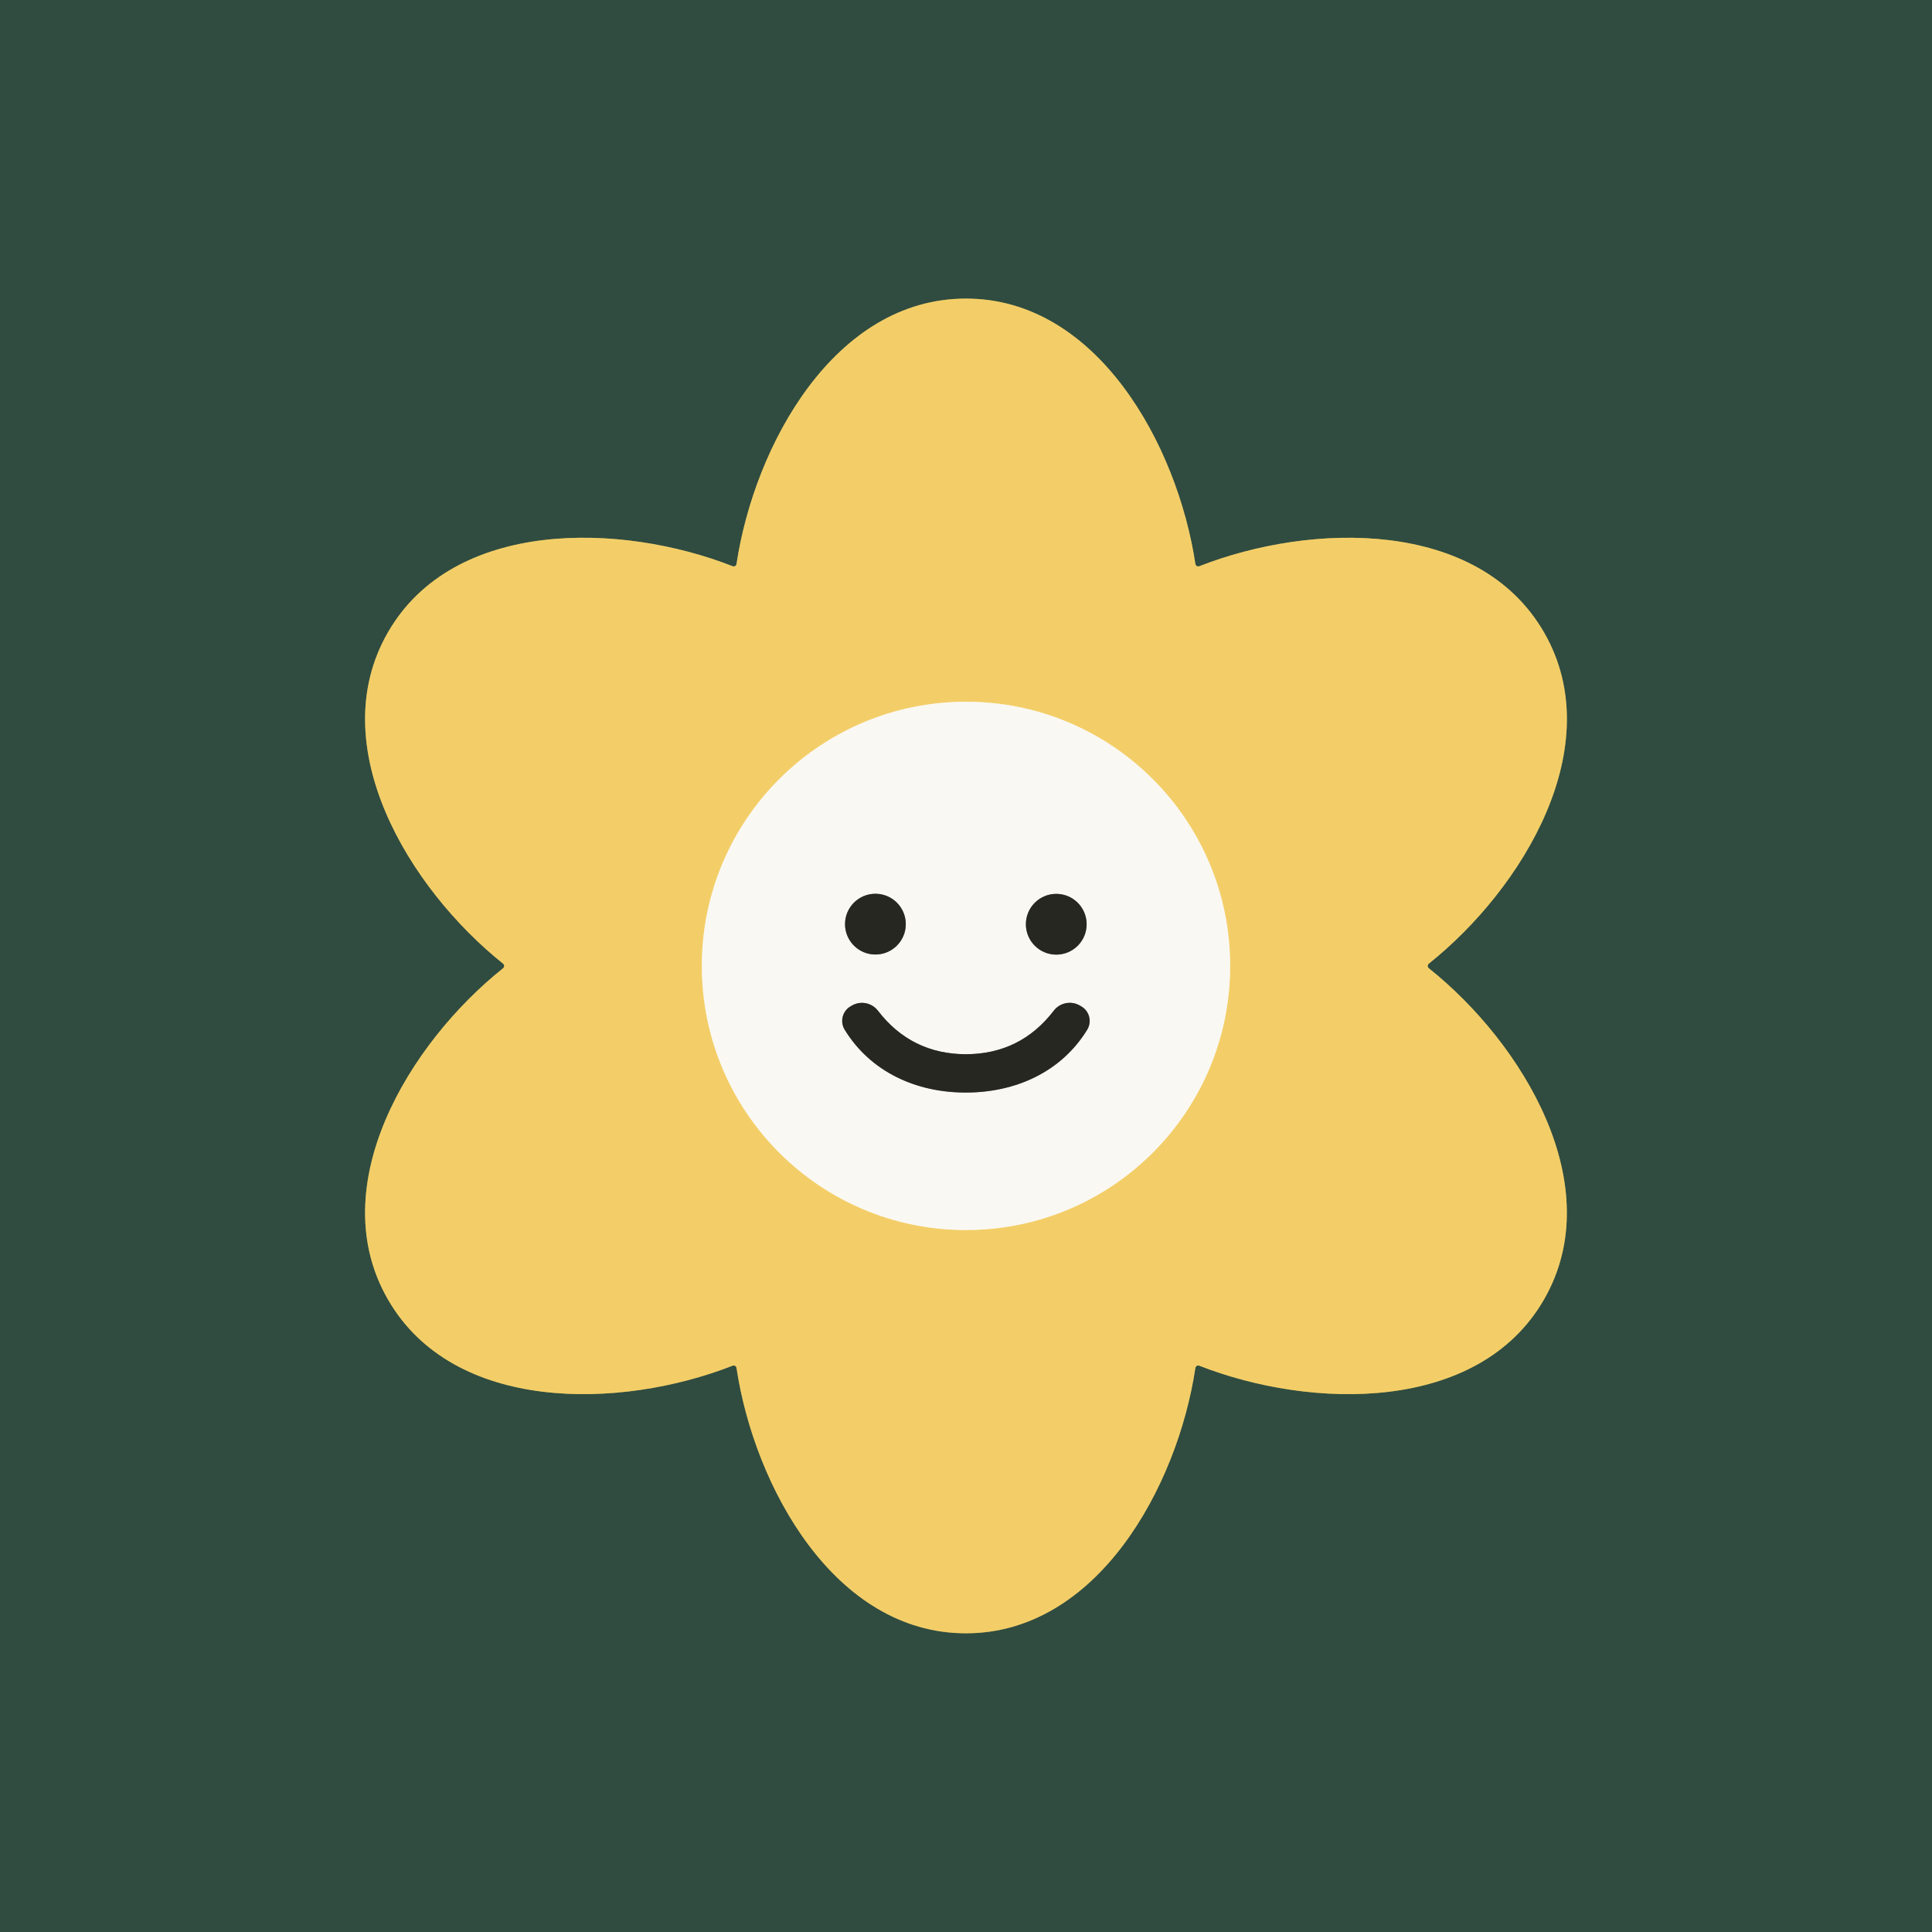
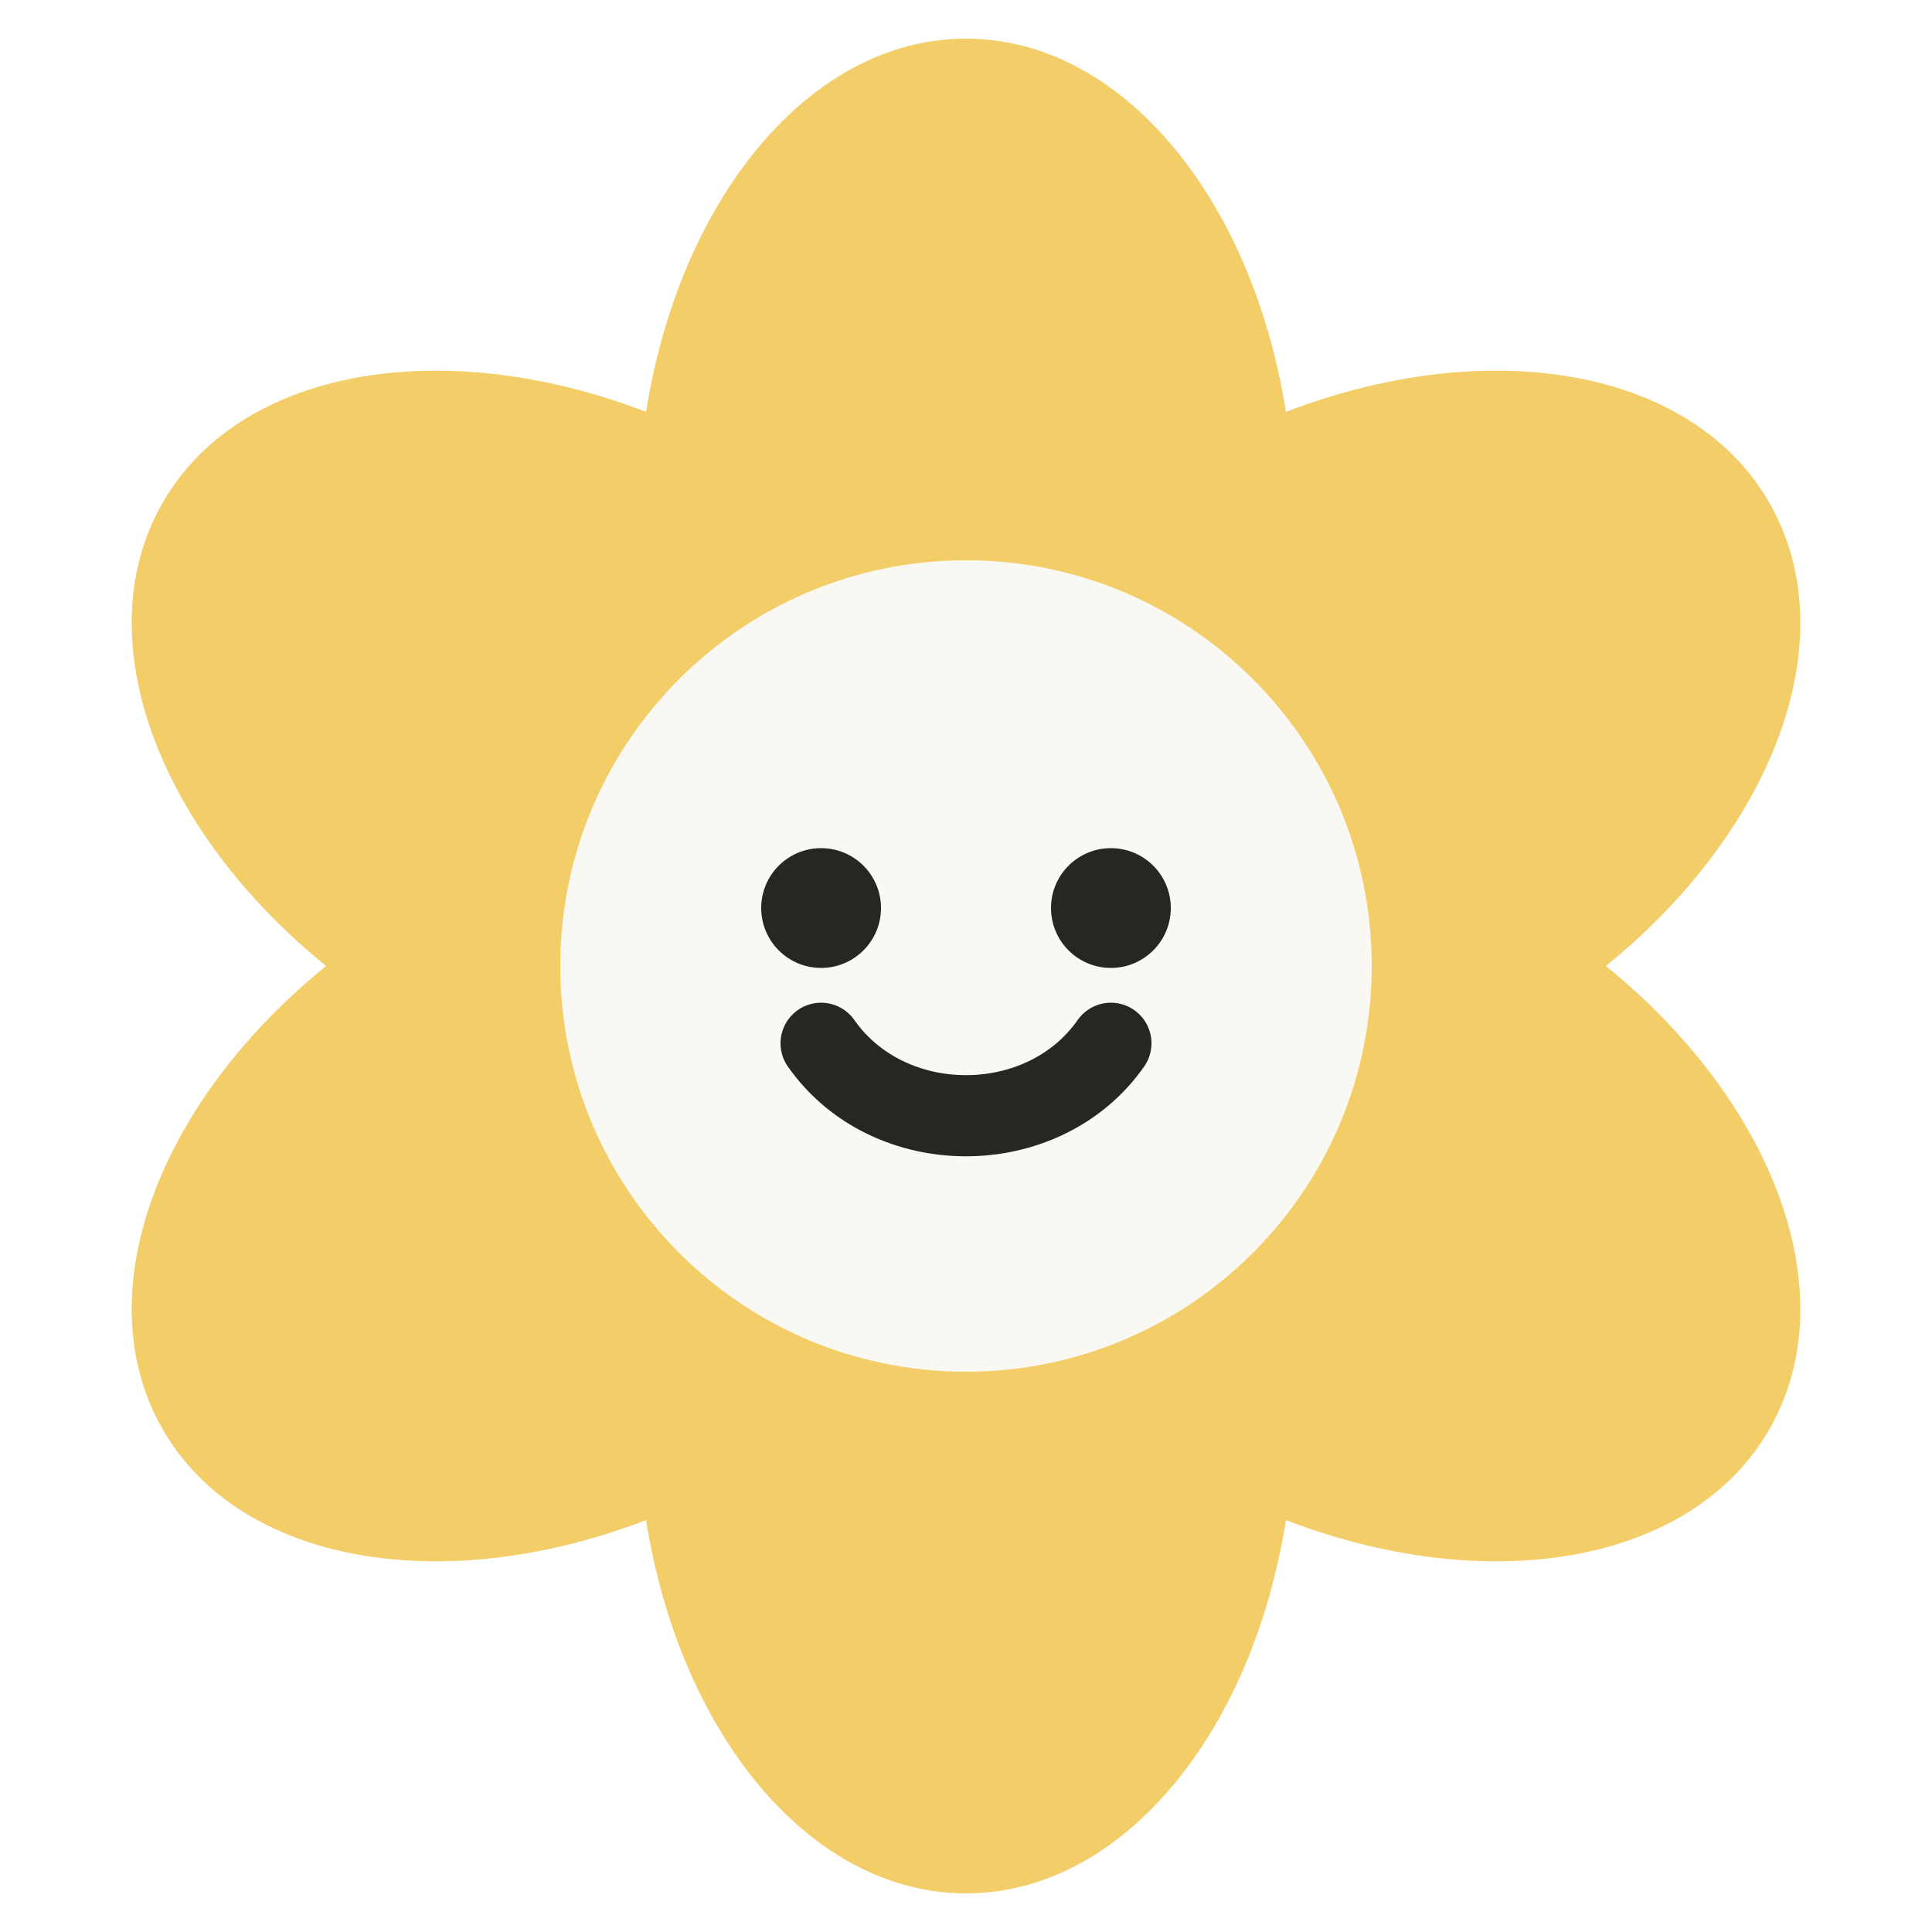
- <svg xmlns="http://www.w3.org/2000/svg" version="1.1" viewBox="0.00 0.00 180.00 180.00" width="128" height="128">
-   <g stroke-width="2.00" fill="none" stroke-linecap="butt">
-     <path stroke="#928d54" vector-effect="non-scaling-stroke" d="   M 68.49 52.74   A 0.27 0.27 0.0 0 1 68.25 52.75   C 57.81 48.66 42.26 48.32 36.15 58.90   C 30.04 69.49 38.11 82.79 46.87 89.78   A 0.27 0.27 0.0 0 1 46.97 89.99   A 0.27 0.27 0.0 0 1 46.87 90.21   C 38.11 97.20 30.04 110.50 36.15 121.08   C 42.26 131.67 57.81 131.33 68.25 127.24   A 0.27 0.27 0.0 0 1 68.48 127.25   A 0.27 0.27 0.0 0 1 68.62 127.45   C 70.29 138.53 77.77 152.17 89.99 152.17   C 102.22 152.17 109.70 138.53 111.37 127.45   A 0.27 0.27 0.0 0 1 111.51 127.25   A 0.27 0.27 0.0 0 1 111.74 127.24   C 122.18 131.33 137.73 131.67 143.84 121.09   C 149.96 110.50 141.88 97.20 133.12 90.21   A 0.27 0.27 0.0 0 1 133.02 90.00   A 0.27 0.27 0.0 0 1 133.12 89.78   C 141.88 82.79 149.96 69.49 143.85 58.91   C 137.73 48.32 122.18 48.66 111.75 52.75   A 0.27 0.27 0.0 0 1 111.51 52.74   A 0.27 0.27 0.0 0 1 111.37 52.54   C 109.70 41.46 102.22 27.82 90.00 27.82   C 77.77 27.81 70.30 41.45 68.62 52.54   A 0.27 0.27 0.0 0 1 68.49 52.74" />
-     <path stroke="#f7e3ad" vector-effect="non-scaling-stroke" d="   M 114.61 89.99   A 24.61 24.61 0.0 0 0 90.00 65.38   A 24.61 24.61 0.0 0 0 65.39 89.99   A 24.61 24.61 0.0 0 0 90.00 114.60   A 24.61 24.61 0.0 0 0 114.61 89.99" />
-     <path stroke="#909089" vector-effect="non-scaling-stroke" d="   M 84.39 86.10   A 2.83 2.83 0.0 0 0 81.56 83.27   A 2.83 2.83 0.0 0 0 78.73 86.10   A 2.83 2.83 0.0 0 0 81.56 88.93   A 2.83 2.83 0.0 0 0 84.39 86.10" />
-     <path stroke="#909089" vector-effect="non-scaling-stroke" d="   M 101.24 86.11   A 2.83 2.83 0.0 0 0 98.41 83.28   A 2.83 2.83 0.0 0 0 95.58 86.11   A 2.83 2.83 0.0 0 0 98.41 88.94   A 2.83 2.83 0.0 0 0 101.24 86.11" />
-     <path stroke="#909089" vector-effect="non-scaling-stroke" d="   M 89.99 101.79   C 94.62 101.79 98.88 99.87 101.29 95.94   A 1.57 1.57 0.0 0 0 100.72 93.75   L 100.58 93.67   A 1.88 1.87 -56.5 0 0 98.18 94.16   Q 95.08 98.20 89.99 98.22   Q 84.90 98.20 81.80 94.17   A 1.88 1.87 56.5 0 0 79.40 93.67   L 79.26 93.75   A 1.57 1.57 0.0 0 0 78.70 95.94   C 81.11 99.87 85.37 101.80 89.99 101.79" />
+ <svg xmlns="http://www.w3.org/2000/svg" width="128" height="128" viewBox="0 0 100 100" role="img" aria-label="Youform favicon">
+   <g fill="#F3CE68">
+     <ellipse cx="50" cy="27" rx="17" ry="25" transform="rotate(0 50 50)" />
+     <ellipse cx="50" cy="27" rx="17" ry="25" transform="rotate(60 50 50)" />
+     <ellipse cx="50" cy="27" rx="17" ry="25" transform="rotate(120 50 50)" />
+     <ellipse cx="50" cy="27" rx="17" ry="25" transform="rotate(180 50 50)" />
+     <ellipse cx="50" cy="27" rx="17" ry="25" transform="rotate(240 50 50)" />
+     <ellipse cx="50" cy="27" rx="17" ry="25" transform="rotate(300 50 50)" />
  </g>
-   <path fill="#304c40" d="   M 180.00 0.00   L 180.00 180.00   L 0.00 180.00   L 0.00 0.00   L 180.00 0.00   Z   M 68.49 52.74   A 0.27 0.27 0.0 0 1 68.25 52.75   C 57.81 48.66 42.26 48.32 36.15 58.90   C 30.04 69.49 38.11 82.79 46.87 89.78   A 0.27 0.27 0.0 0 1 46.97 89.99   A 0.27 0.27 0.0 0 1 46.87 90.21   C 38.11 97.20 30.04 110.50 36.15 121.08   C 42.26 131.67 57.81 131.33 68.25 127.24   A 0.27 0.27 0.0 0 1 68.48 127.25   A 0.27 0.27 0.0 0 1 68.62 127.45   C 70.29 138.53 77.77 152.17 89.99 152.17   C 102.22 152.17 109.70 138.53 111.37 127.45   A 0.27 0.27 0.0 0 1 111.51 127.25   A 0.27 0.27 0.0 0 1 111.74 127.24   C 122.18 131.33 137.73 131.67 143.84 121.09   C 149.96 110.50 141.88 97.20 133.12 90.21   A 0.27 0.27 0.0 0 1 133.02 90.00   A 0.27 0.27 0.0 0 1 133.12 89.78   C 141.88 82.79 149.96 69.49 143.85 58.91   C 137.73 48.32 122.18 48.66 111.75 52.75   A 0.27 0.27 0.0 0 1 111.51 52.74   A 0.27 0.27 0.0 0 1 111.37 52.54   C 109.70 41.46 102.22 27.82 90.00 27.82   C 77.77 27.81 70.30 41.45 68.62 52.54   A 0.27 0.27 0.0 0 1 68.49 52.74   Z" />
-   <path fill="#f3ce68" d="   M 90.00 27.82   C 102.22 27.82 109.70 41.46 111.37 52.54   A 0.27 0.27 0.0 0 0 111.51 52.74   A 0.27 0.27 0.0 0 0 111.75 52.75   C 122.18 48.66 137.73 48.32 143.85 58.91   C 149.96 69.49 141.88 82.79 133.12 89.78   A 0.27 0.27 0.0 0 0 133.02 90.00   A 0.27 0.27 0.0 0 0 133.12 90.21   C 141.88 97.20 149.96 110.50 143.84 121.09   C 137.73 131.67 122.18 131.33 111.74 127.24   A 0.27 0.27 0.0 0 0 111.51 127.25   A 0.27 0.27 0.0 0 0 111.37 127.45   C 109.70 138.53 102.22 152.17 89.99 152.17   C 77.77 152.17 70.29 138.53 68.62 127.45   A 0.27 0.27 0.0 0 0 68.48 127.25   A 0.27 0.27 0.0 0 0 68.25 127.24   C 57.81 131.33 42.26 131.67 36.15 121.08   C 30.04 110.50 38.11 97.20 46.87 90.21   A 0.27 0.27 0.0 0 0 46.97 89.99   A 0.27 0.27 0.0 0 0 46.87 89.78   C 38.11 82.79 30.04 69.49 36.15 58.90   C 42.26 48.32 57.81 48.66 68.25 52.75   A 0.27 0.27 0.0 0 0 68.49 52.74   A 0.27 0.27 0.0 0 0 68.62 52.54   C 70.30 41.45 77.77 27.81 90.00 27.82   Z   M 114.61 89.99   A 24.61 24.61 0.0 0 0 90.00 65.38   A 24.61 24.61 0.0 0 0 65.39 89.99   A 24.61 24.61 0.0 0 0 90.00 114.60   A 24.61 24.61 0.0 0 0 114.61 89.99   Z" />
-   <path fill="#faf8f2" d="   M 114.61 89.99   A 24.61 24.61 0.0 0 1 90.00 114.60   A 24.61 24.61 0.0 0 1 65.39 89.99   A 24.61 24.61 0.0 0 1 90.00 65.38   A 24.61 24.61 0.0 0 1 114.61 89.99   Z   M 84.39 86.10   A 2.83 2.83 0.0 0 0 81.56 83.27   A 2.83 2.83 0.0 0 0 78.73 86.10   A 2.83 2.83 0.0 0 0 81.56 88.93   A 2.83 2.83 0.0 0 0 84.39 86.10   Z   M 101.24 86.11   A 2.83 2.83 0.0 0 0 98.41 83.28   A 2.83 2.83 0.0 0 0 95.58 86.11   A 2.83 2.83 0.0 0 0 98.41 88.94   A 2.83 2.83 0.0 0 0 101.24 86.11   Z   M 89.99 101.79   C 94.62 101.79 98.88 99.87 101.29 95.94   A 1.57 1.57 0.0 0 0 100.72 93.75   L 100.58 93.67   A 1.88 1.87 -56.5 0 0 98.18 94.16   Q 95.08 98.20 89.99 98.22   Q 84.90 98.20 81.80 94.17   A 1.88 1.87 56.5 0 0 79.40 93.67   L 79.26 93.75   A 1.57 1.57 0.0 0 0 78.70 95.94   C 81.11 99.87 85.37 101.80 89.99 101.79   Z" />
-   <circle fill="#252720" cx="81.56" cy="86.10" r="2.83" />
-   <circle fill="#252720" cx="98.41" cy="86.11" r="2.83" />
-   <path fill="#252720" d="   M 89.99 98.22   Q 95.08 98.20 98.18 94.16   A 1.88 1.87 -56.5 0 1 100.58 93.67   L 100.72 93.75   A 1.57 1.57 0.0 0 1 101.29 95.94   C 98.88 99.87 94.62 101.79 89.99 101.79   C 85.37 101.80 81.11 99.87 78.70 95.94   A 1.57 1.57 0.0 0 1 79.26 93.75   L 79.40 93.67   A 1.88 1.87 56.5 0 1 81.80 94.17   Q 84.90 98.20 89.99 98.22   Z" />
+   <circle cx="50" cy="50" r="21" fill="#FAF8F2" />
+   <g fill="#252720">
+     <circle cx="42.5" cy="47" r="3.1" />
+     <circle cx="57.5" cy="47" r="3.1" />
+     <path d="M42.5 54C46 59 54 59 57.5 54" fill="none" stroke="#252720" stroke-width="4.2" stroke-linecap="round" />
+   </g>
</svg>
